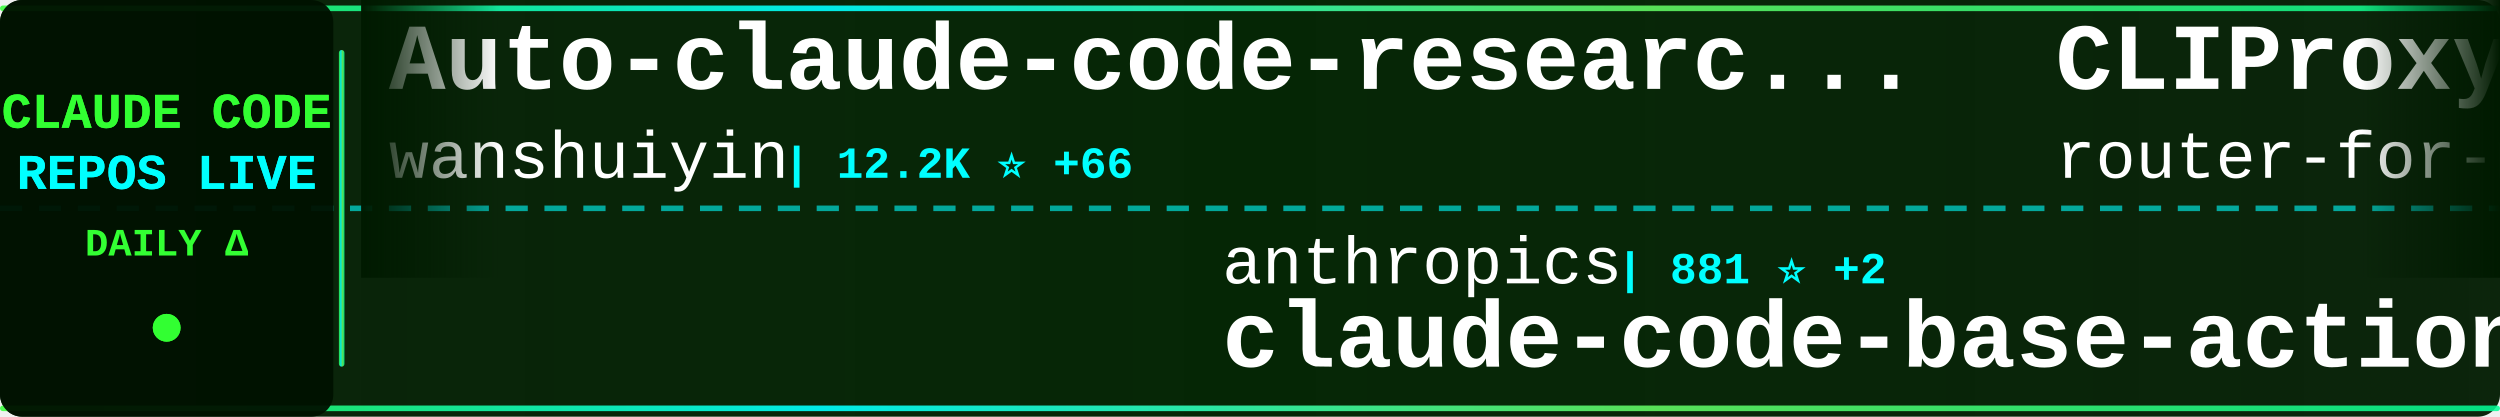
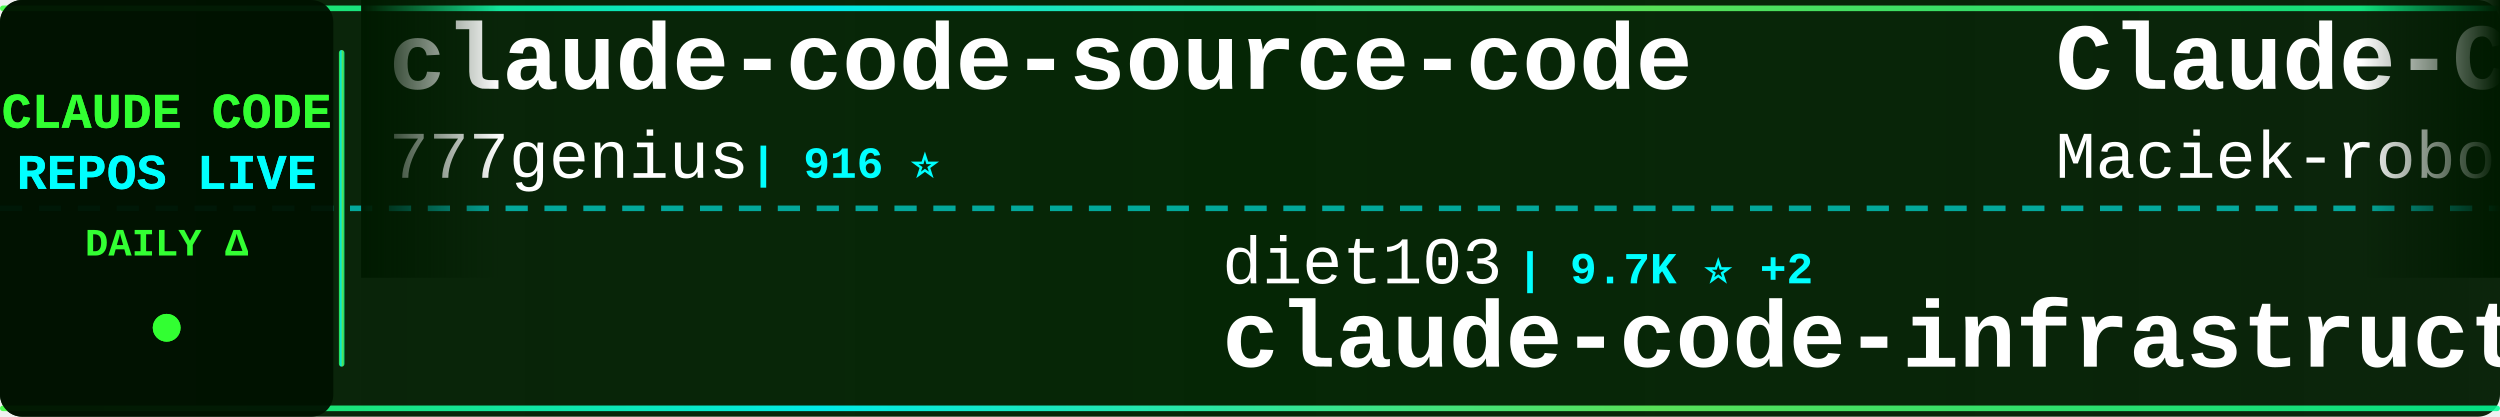
<svg xmlns="http://www.w3.org/2000/svg" width="900" height="150">
  <defs>
    <linearGradient id="tickerBg" x1="0%" y1="0%" x2="100%" y2="0%">
      <stop offset="0%" style="stop-color:#001a00;stop-opacity:0.95" />
      <stop offset="50%" style="stop-color:#002200;stop-opacity:0.98" />
      <stop offset="100%" style="stop-color:#001a00;stop-opacity:0.95" />
    </linearGradient>
    <linearGradient id="borderGrad" x1="0%" y1="0%" x2="100%" y2="0%">
      <stop offset="0%" style="stop-color:#33ff33;stop-opacity:0.85">
        <animate attributeName="stop-opacity" values="0.85;1;0.85" dur="2s" repeatCount="indefinite" />
      </stop>
      <stop offset="33%" style="stop-color:#00ffff;stop-opacity:0.9">
        <animate attributeName="stop-opacity" values="0.9;1;0.9" dur="2.2s" repeatCount="indefinite" />
      </stop>
      <stop offset="66%" style="stop-color:#66ff66;stop-opacity:0.85">
        <animate attributeName="stop-opacity" values="0.85;1;0.85" dur="1.8s" repeatCount="indefinite" />
      </stop>
      <stop offset="100%" style="stop-color:#00ff99;stop-opacity:0.85">
        <animate attributeName="stop-opacity" values="0.85;1;0.85" dur="2s" repeatCount="indefinite" />
      </stop>
    </linearGradient>
    <filter id="textGlow">
      <feGaussianBlur stdDeviation="0.1" result="coloredBlur" />
      <feMerge>
        <feMergeNode in="coloredBlur" />
        <feMergeNode in="SourceGraphic" />
      </feMerge>
    </filter>
    <filter id="metricGlow">
      <feGaussianBlur stdDeviation="0.2" result="coloredBlur" />
      <feMerge>
        <feMergeNode in="coloredBlur" />
        <feMergeNode in="SourceGraphic" />
      </feMerge>
    </filter>
    <linearGradient id="leftFade" x1="0%" y1="0%" x2="100%" y2="0%">
      <stop offset="0%" style="stop-color:#001a00;stop-opacity:1" />
      <stop offset="100%" style="stop-color:#001a00;stop-opacity:0" />
    </linearGradient>
    <linearGradient id="rightFade" x1="0%" y1="0%" x2="100%" y2="0%">
      <stop offset="0%" style="stop-color:#001a00;stop-opacity:0" />
      <stop offset="100%" style="stop-color:#001a00;stop-opacity:1" />
    </linearGradient>
  </defs>
  <rect width="900" height="150" fill="url(#tickerBg)" rx="8" />
  <rect x="0" y="2" width="900" height="2" fill="url(#borderGrad)" rx="1" />
  <rect x="0" y="146" width="900" height="2" fill="url(#borderGrad)" rx="1" />
  <line x1="0" y1="75" x2="900" y2="75" stroke="#00ffff" stroke-width="2" stroke-dasharray="8 6" opacity="0.6" />
  <rect x="0" y="0" width="120" height="150" fill="#001100" opacity="0.95" rx="8" />
  <text x="60" y="46" font-family="'Courier New', monospace" font-size="18" font-weight="bold" fill="#33ff33" text-anchor="middle" filter="url(#textGlow)">
    CLAUDE CODE
  </text>
  <text x="60" y="68" font-family="'Courier New', monospace" font-size="18" font-weight="bold" fill="#00ffff" text-anchor="middle" filter="url(#textGlow)">
    REPOS LIVE
  </text>
  <text x="60" y="92" font-family="'Courier New', monospace" font-size="14" font-weight="bold" fill="#33ff33" text-anchor="middle">
    DAILY Δ
  </text>
  <circle cx="60" cy="118" r="5" fill="#33ff33" filter="url(#metricGlow)">
    <animate attributeName="r" values="4;6;4" dur="1.5s" repeatCount="indefinite" />
    <animate attributeName="opacity" values="0.6;1;0.6" dur="1.5s" repeatCount="indefinite" />
  </circle>
  <rect x="122" y="18" width="2" height="114" fill="url(#borderGrad)" rx="1" />
  <clipPath id="tickerClip">
    <rect x="130" y="0" width="770" height="150" />
  </clipPath>
  <g clip-path="url(#tickerClip)">
    <g id="tickerItems">
      <animateTransform attributeName="transform" attributeType="XML" type="translate" from="0 0" to="-3000 0" dur="54s" repeatCount="indefinite" />
      <g transform="translate(0, 0)">
-         <text x="140" y="32" font-family="'Courier New', monospace" font-size="34" font-weight="bold" fill="#ffffff">Auto-claude-code-researc...</text>
-         <text x="140" y="64" font-family="'Courier New', monospace" font-size="24" font-weight="normal" fill="#ffffff" opacity="1.0">wanshuiyin</text>
-         <text x="282" y="64" font-family="'Courier New', monospace" font-size="16" font-weight="bold" fill="#00ffff"> | 12.2K ⭐ +66</text>
+         <text x="140" y="32" font-family="'Courier New', monospace" font-size="34" font-weight="bold" fill="#ffffff">claude-code-source-code</text>
+         <text x="140" y="64" font-family="'Courier New', monospace" font-size="24" font-weight="normal" fill="#ffffff" opacity="1.0">777genius</text>
+         <text x="270" y="64" font-family="'Courier New', monospace" font-size="16" font-weight="bold" fill="#00ffff"> | 916 ⭐</text>
      </g>
      <g transform="translate(300, 0)">
-         <text x="140" y="102" font-family="'Courier New', monospace" font-size="24" font-weight="normal" fill="#ffffff" opacity="1.0">anthropics</text>
-         <text x="282" y="102" font-family="'Courier New', monospace" font-size="16" font-weight="bold" fill="#00ffff"> | 881 ⭐ +2</text>
-         <text x="140" y="132" font-family="'Courier New', monospace" font-size="34" font-weight="bold" fill="#ffffff">claude-code-base-action</text>
+         <text x="140" y="102" font-family="'Courier New', monospace" font-size="24" font-weight="normal" fill="#ffffff" opacity="1.0">diet103</text>
+         <text x="246" y="102" font-family="'Courier New', monospace" font-size="16" font-weight="bold" fill="#00ffff"> | 9.7K ⭐ +2</text>
+         <text x="140" y="132" font-family="'Courier New', monospace" font-size="34" font-weight="bold" fill="#ffffff">claude-code-infrastructu...</text>
      </g>
      <g transform="translate(600, 0)">
+         <text x="140" y="32" font-family="'Courier New', monospace" font-size="34" font-weight="bold" fill="#ffffff">Claude-Code-Usage-Monito...</text>
+         <text x="140" y="64" font-family="'Courier New', monospace" font-size="24" font-weight="normal" fill="#ffffff" opacity="1.0">Maciek-roboblog</text>
+         <text x="342" y="64" font-family="'Courier New', monospace" font-size="16" font-weight="bold" fill="#00ffff"> | 8.2K ⭐ +6</text>
+       </g>
+       <g transform="translate(900, 0)">
+         <text x="140" y="102" font-family="'Courier New', monospace" font-size="24" font-weight="normal" fill="#ffffff" opacity="1.0">luyao618</text>
+         <text x="258" y="102" font-family="'Courier New', monospace" font-size="16" font-weight="bold" fill="#00ffff"> | 1.5K ⭐ +5</text>
+         <text x="140" y="132" font-family="'Courier New', monospace" font-size="34" font-weight="bold" fill="#ffffff">Claude-Code-Source-Study</text>
+       </g>
+       <g transform="translate(1200, 0)">
+         <text x="140" y="32" font-family="'Courier New', monospace" font-size="34" font-weight="bold" fill="#ffffff">Claude-Code</text>
+         <text x="140" y="64" font-family="'Courier New', monospace" font-size="24" font-weight="normal" fill="#ffffff" opacity="1.0">pengchengneo</text>
+         <text x="306" y="64" font-family="'Courier New', monospace" font-size="16" font-weight="bold" fill="#00ffff"> | 1.5K ⭐ +4</text>
+       </g>
+       <g transform="translate(1500, 0)">
+         <text x="140" y="102" font-family="'Courier New', monospace" font-size="24" font-weight="normal" fill="#ffffff" opacity="1.0">musistudio</text>
+         <text x="282" y="102" font-family="'Courier New', monospace" font-size="16" font-weight="bold" fill="#00ffff"> | 35.1K ⭐ +47</text>
+         <text x="140" y="132" font-family="'Courier New', monospace" font-size="34" font-weight="bold" fill="#ffffff">claude-code-router</text>
+       </g>
+       <g transform="translate(1800, 0)">
        <text x="140" y="32" font-family="'Courier New', monospace" font-size="34" font-weight="bold" fill="#ffffff">CLIProxyAPI</text>
        <text x="140" y="64" font-family="'Courier New', monospace" font-size="24" font-weight="normal" fill="#ffffff" opacity="1.0">router-for-me</text>
-         <text x="318" y="64" font-family="'Courier New', monospace" font-size="16" font-weight="bold" fill="#00ffff"> | 37.7K ⭐ +98</text>
-       </g>
-       <g transform="translate(900, 0)">
-         <text x="140" y="102" font-family="'Courier New', monospace" font-size="24" font-weight="normal" fill="#ffffff" opacity="1.0">777genius</text>
-         <text x="270" y="102" font-family="'Courier New', monospace" font-size="16" font-weight="bold" fill="#00ffff"> | 916 ⭐</text>
-         <text x="140" y="132" font-family="'Courier New', monospace" font-size="34" font-weight="bold" fill="#ffffff">claude-code-source-code</text>
-       </g>
-       <g transform="translate(1200, 0)">
-         <text x="140" y="32" font-family="'Courier New', monospace" font-size="34" font-weight="bold" fill="#ffffff">andrej-karpathy-skills</text>
-         <text x="140" y="64" font-family="'Courier New', monospace" font-size="24" font-weight="normal" fill="#ffffff" opacity="1.0">multica-ai</text>
-         <text x="282" y="64" font-family="'Courier New', monospace" font-size="16" font-weight="bold" fill="#00ffff"> | 177.2K ⭐ +782</text>
-       </g>
-       <g transform="translate(1500, 0)">
-         <text x="140" y="102" font-family="'Courier New', monospace" font-size="24" font-weight="normal" fill="#ffffff" opacity="1.0">ponponon</text>
-         <text x="258" y="102" font-family="'Courier New', monospace" font-size="16" font-weight="bold" fill="#00ffff"> | 2.3K ⭐ +1</text>
-         <text x="140" y="132" font-family="'Courier New', monospace" font-size="34" font-weight="bold" fill="#ffffff">claude_code_src</text>
-       </g>
-       <g transform="translate(1800, 0)">
-         <text x="140" y="32" font-family="'Courier New', monospace" font-size="34" font-weight="bold" fill="#ffffff">Claude-Code-Game-Studios</text>
-         <text x="140" y="64" font-family="'Courier New', monospace" font-size="24" font-weight="normal" fill="#ffffff" opacity="1.0">Donchitos</text>
-         <text x="270" y="64" font-family="'Courier New', monospace" font-size="16" font-weight="bold" fill="#00ffff"> | 21.8K ⭐ +77</text>
+         <text x="318" y="64" font-family="'Courier New', monospace" font-size="16" font-weight="bold" fill="#00ffff"> | 37.7K ⭐ +100</text>
      </g>
      <g transform="translate(2100, 0)">
-         <text x="140" y="102" font-family="'Courier New', monospace" font-size="24" font-weight="normal" fill="#ffffff" opacity="1.0">alejandrobalderas</text>
-         <text x="366" y="102" font-family="'Courier New', monospace" font-size="16" font-weight="bold" fill="#00ffff"> | 2.2K ⭐ +2</text>
-         <text x="140" y="132" font-family="'Courier New', monospace" font-size="34" font-weight="bold" fill="#ffffff">claude-code-from-source</text>
+         <text x="140" y="102" font-family="'Courier New', monospace" font-size="24" font-weight="normal" fill="#ffffff" opacity="1.0">carlvellotti</text>
+         <text x="306" y="102" font-family="'Courier New', monospace" font-size="16" font-weight="bold" fill="#00ffff"> | 2.1K ⭐ +5</text>
+         <text x="140" y="132" font-family="'Courier New', monospace" font-size="34" font-weight="bold" fill="#ffffff">claude-code-pm-course</text>
      </g>
      <g transform="translate(2400, 0)">
-         <text x="140" y="32" font-family="'Courier New', monospace" font-size="34" font-weight="bold" fill="#ffffff">claude-code-security-rev...</text>
-         <text x="140" y="64" font-family="'Courier New', monospace" font-size="24" font-weight="normal" fill="#ffffff" opacity="1.0">anthropics</text>
-         <text x="282" y="64" font-family="'Courier New', monospace" font-size="16" font-weight="bold" fill="#00ffff"> | 5.3K ⭐ +9</text>
+         <text x="140" y="32" font-family="'Courier New', monospace" font-size="34" font-weight="bold" fill="#ffffff">claude-code-engineering</text>
+         <text x="140" y="64" font-family="'Courier New', monospace" font-size="24" font-weight="normal" fill="#ffffff" opacity="1.0">huangjia2019</text>
+         <text x="306" y="64" font-family="'Courier New', monospace" font-size="16" font-weight="bold" fill="#00ffff"> | 849 ⭐ +8</text>
      </g>
      <g transform="translate(2700, 0)">
-         <text x="140" y="102" font-family="'Courier New', monospace" font-size="24" font-weight="normal" fill="#ffffff" opacity="1.0">liuup</text>
-         <text x="222" y="102" font-family="'Courier New', monospace" font-size="16" font-weight="bold" fill="#00ffff"> | 3.2K ⭐ +21</text>
-         <text x="140" y="132" font-family="'Courier New', monospace" font-size="34" font-weight="bold" fill="#ffffff">claude-code-analysis</text>
+         <text x="140" y="102" font-family="'Courier New', monospace" font-size="24" font-weight="normal" fill="#ffffff" opacity="1.0">zstmfhy</text>
+         <text x="246" y="102" font-family="'Courier New', monospace" font-size="16" font-weight="bold" fill="#00ffff"> | 190 ⭐</text>
+         <text x="140" y="132" font-family="'Courier New', monospace" font-size="34" font-weight="bold" fill="#ffffff">Claude-code</text>
      </g>
      <g transform="translate(3000, 0)">
-         <text x="140" y="32" font-family="'Courier New', monospace" font-size="34" font-weight="bold" fill="#ffffff">Auto-claude-code-researc...</text>
-         <text x="140" y="64" font-family="'Courier New', monospace" font-size="24" font-weight="normal" fill="#ffffff" opacity="1.0">wanshuiyin</text>
-         <text x="282" y="64" font-family="'Courier New', monospace" font-size="16" font-weight="bold" fill="#00ffff"> | 12.2K ⭐ +66</text>
+         <text x="140" y="32" font-family="'Courier New', monospace" font-size="34" font-weight="bold" fill="#ffffff">claude-code-source-code</text>
+         <text x="140" y="64" font-family="'Courier New', monospace" font-size="24" font-weight="normal" fill="#ffffff" opacity="1.0">777genius</text>
+         <text x="270" y="64" font-family="'Courier New', monospace" font-size="16" font-weight="bold" fill="#00ffff"> | 916 ⭐</text>
      </g>
      <g transform="translate(3300, 0)">
-         <text x="140" y="102" font-family="'Courier New', monospace" font-size="24" font-weight="normal" fill="#ffffff" opacity="1.0">anthropics</text>
-         <text x="282" y="102" font-family="'Courier New', monospace" font-size="16" font-weight="bold" fill="#00ffff"> | 881 ⭐ +2</text>
-         <text x="140" y="132" font-family="'Courier New', monospace" font-size="34" font-weight="bold" fill="#ffffff">claude-code-base-action</text>
+         <text x="140" y="102" font-family="'Courier New', monospace" font-size="24" font-weight="normal" fill="#ffffff" opacity="1.0">diet103</text>
+         <text x="246" y="102" font-family="'Courier New', monospace" font-size="16" font-weight="bold" fill="#00ffff"> | 9.7K ⭐ +2</text>
+         <text x="140" y="132" font-family="'Courier New', monospace" font-size="34" font-weight="bold" fill="#ffffff">claude-code-infrastructu...</text>
      </g>
      <g transform="translate(3600, 0)">
-         <text x="140" y="32" font-family="'Courier New', monospace" font-size="34" font-weight="bold" fill="#ffffff">CLIProxyAPI</text>
-         <text x="140" y="64" font-family="'Courier New', monospace" font-size="24" font-weight="normal" fill="#ffffff" opacity="1.0">router-for-me</text>
-         <text x="318" y="64" font-family="'Courier New', monospace" font-size="16" font-weight="bold" fill="#00ffff"> | 37.7K ⭐ +98</text>
+         <text x="140" y="32" font-family="'Courier New', monospace" font-size="34" font-weight="bold" fill="#ffffff">Claude-Code-Usage-Monito...</text>
+         <text x="140" y="64" font-family="'Courier New', monospace" font-size="24" font-weight="normal" fill="#ffffff" opacity="1.0">Maciek-roboblog</text>
+         <text x="342" y="64" font-family="'Courier New', monospace" font-size="16" font-weight="bold" fill="#00ffff"> | 8.2K ⭐ +6</text>
      </g>
      <g transform="translate(3900, 0)">
-         <text x="140" y="102" font-family="'Courier New', monospace" font-size="24" font-weight="normal" fill="#ffffff" opacity="1.0">777genius</text>
-         <text x="270" y="102" font-family="'Courier New', monospace" font-size="16" font-weight="bold" fill="#00ffff"> | 916 ⭐</text>
-         <text x="140" y="132" font-family="'Courier New', monospace" font-size="34" font-weight="bold" fill="#ffffff">claude-code-source-code</text>
+         <text x="140" y="102" font-family="'Courier New', monospace" font-size="24" font-weight="normal" fill="#ffffff" opacity="1.0">luyao618</text>
+         <text x="258" y="102" font-family="'Courier New', monospace" font-size="16" font-weight="bold" fill="#00ffff"> | 1.5K ⭐ +5</text>
+         <text x="140" y="132" font-family="'Courier New', monospace" font-size="34" font-weight="bold" fill="#ffffff">Claude-Code-Source-Study</text>
      </g>
    </g>
  </g>
  <rect x="130" y="0" width="50" height="100" fill="url(#leftFade)" />
  <rect x="850" y="0" width="50" height="100" fill="url(#rightFade)" />
</svg>
